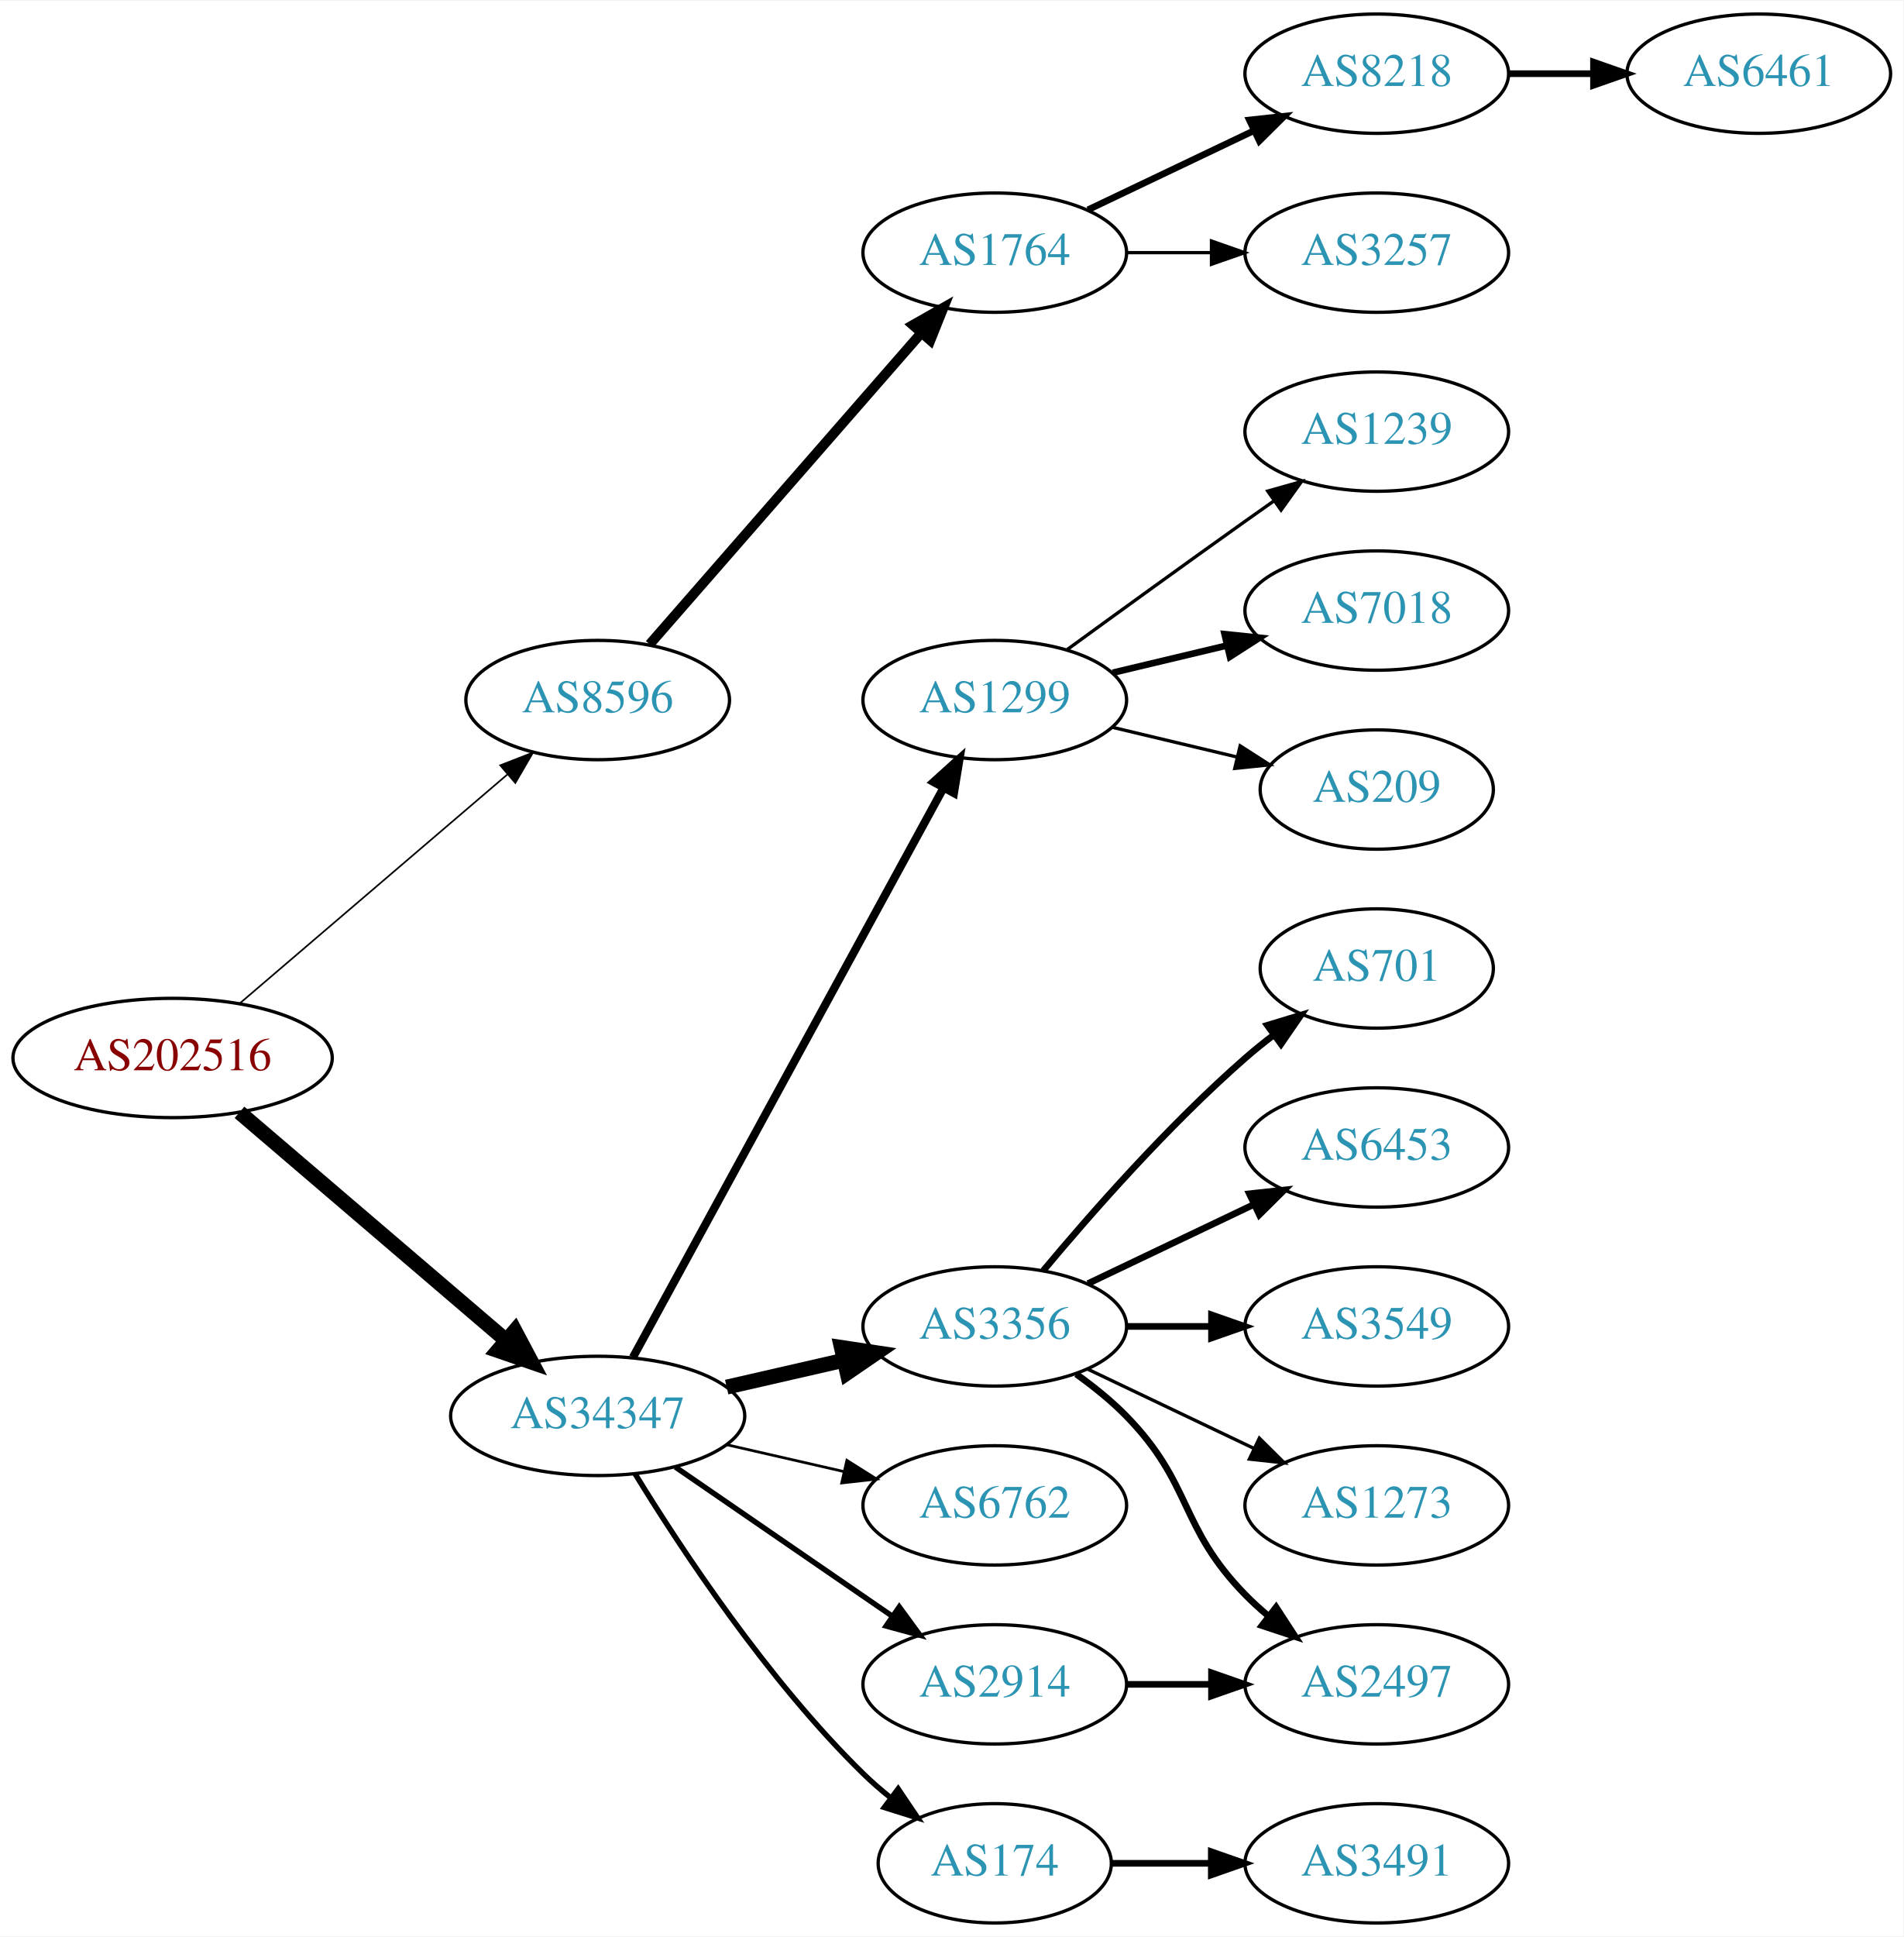
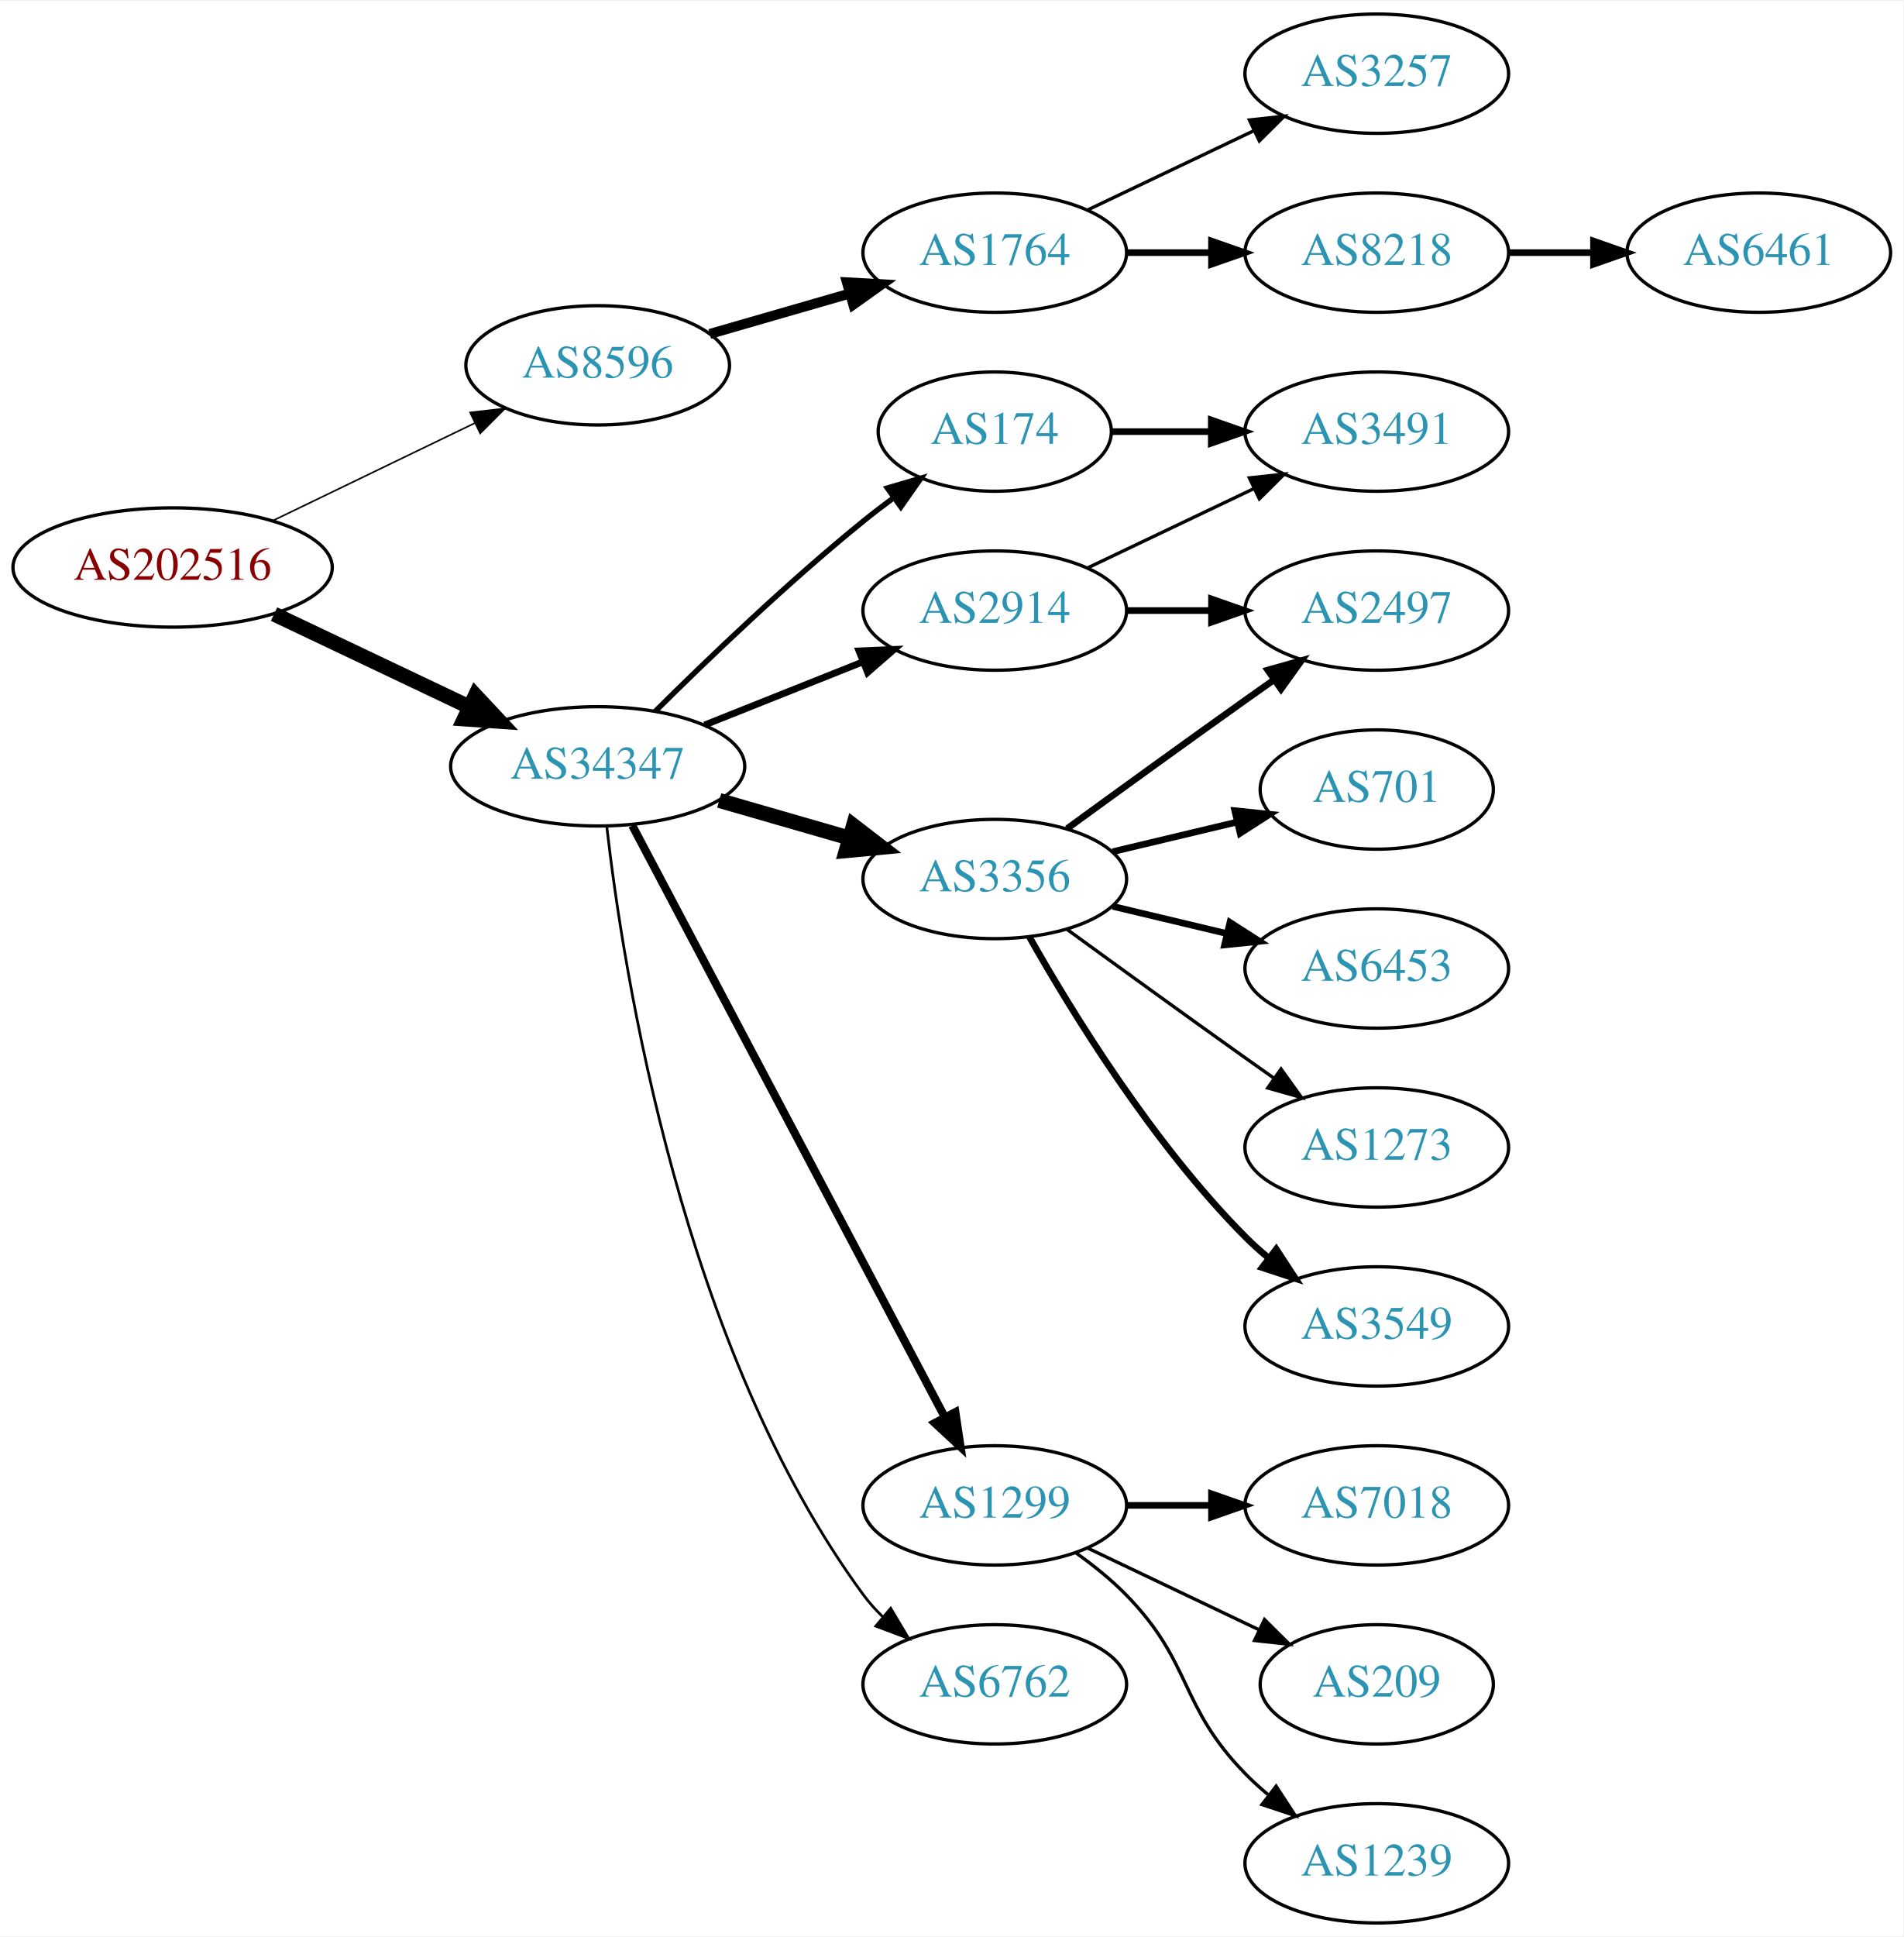
<svg xmlns="http://www.w3.org/2000/svg" xmlns:xlink="http://www.w3.org/1999/xlink" width="574pt" height="584pt" viewBox="0.00 0.00 574.46 584.00">
  <g id="graph0" class="graph" transform="scale(1 1) rotate(0) translate(4 580)">
    <polygon fill="white" stroke="none" points="-4,4 -4,-580 570.463,-580 570.463,4 -4,4" />
    <g id="node1" class="node">
      <g id="a_node1">
        <a xlink:href="/asn/202516" xlink:title="AS202516 ~ web-crossing GmbH [AT]">
-           <ellipse fill="#ffffff" stroke="black" cx="48.096" cy="-261" rx="48.192" ry="18" />
-           <text text-anchor="middle" x="48.096" y="-257.3" font-family="Times,serif" font-size="14.00" fill="#880000">AS202516</text>
+           <ellipse fill="#ffffff" stroke="black" cx="48.096" cy="-409" rx="48.192" ry="18" />
+           <text text-anchor="middle" x="48.096" y="-405.3" font-family="Times,serif" font-size="14.00" fill="#880000">AS202516</text>
        </a>
      </g>
    </g>
    <g id="node2" class="node">
      <g id="a_node2">
        <a xlink:href="/asn/8596" xlink:title="AS8596 ~ hotze.com GmbH [AT]">
-           <ellipse fill="#ffffff" stroke="black" cx="176.388" cy="-369" rx="39.794" ry="18" />
-           <text text-anchor="middle" x="176.388" y="-365.3" font-family="Times,serif" font-size="14.00" fill="#2c94b3">AS8596</text>
+           <ellipse fill="#ffffff" stroke="black" cx="176.388" cy="-470" rx="39.794" ry="18" />
+           <text text-anchor="middle" x="176.388" y="-466.3" font-family="Times,serif" font-size="14.00" fill="#2c94b3">AS8596</text>
        </a>
      </g>
    </g>
    <g id="edge1" class="edge">
-       <path fill="none" stroke="black" stroke-width="0.5" d="M68.277,-277.403C89.851,-295.852 125.018,-325.926 149.132,-346.547" />
-       <polygon fill="black" stroke="black" stroke-width="0.5" points="146.976,-349.308 156.85,-353.148 151.525,-343.988 146.976,-349.308" />
+       <path fill="none" stroke="black" stroke-width="0.482" d="M78.387,-423.148C96.547,-431.919 120.01,-443.252 139.312,-452.575" />
+       <polygon fill="black" stroke="black" stroke-width="0.482" points="137.884,-455.772 148.411,-456.97 140.929,-449.469 137.884,-455.772" />
    </g>
    <g id="node3" class="node">
      <g id="a_node3">
        <a xlink:href="/asn/34347" xlink:title="AS34347 ~ HALLAG Kommunal GmbH [AT]">
-           <ellipse fill="#ffffff" stroke="black" cx="176.388" cy="-153" rx="44.393" ry="18" />
-           <text text-anchor="middle" x="176.388" y="-149.3" font-family="Times,serif" font-size="14.00" fill="#2c94b3">AS34347</text>
+           <ellipse fill="#ffffff" stroke="black" cx="176.388" cy="-349" rx="44.393" ry="18" />
+           <text text-anchor="middle" x="176.388" y="-345.3" font-family="Times,serif" font-size="14.00" fill="#2c94b3">AS34347</text>
        </a>
      </g>
    </g>
    <g id="edge2" class="edge">
-       <path fill="none" stroke="black" stroke-width="4.5" d="M68.277,-244.597C89.727,-226.254 124.614,-196.419 148.715,-175.809" />
-       <polygon fill="black" stroke="black" stroke-width="4.5" points="151.399,-178.695 156.44,-169.203 146.281,-172.71 151.399,-178.695" />
+       <path fill="none" stroke="black" stroke-width="4.5" d="M78.706,-394.933C96.294,-386.577 118.772,-375.898 137.627,-366.94" />
+       <polygon fill="black" stroke="black" stroke-width="4.5" points="139.49,-370.414 146.832,-362.566 136.11,-363.301 139.49,-370.414" />
    </g>
    <g id="node4" class="node">
      <g id="a_node4">
        <a xlink:href="/asn/1764" xlink:title="AS1764 ~ NEXTLAYER-AS [AT]">
          <ellipse fill="#ffffff" stroke="black" cx="296.23" cy="-504" rx="39.794" ry="18" />
          <text text-anchor="middle" x="296.23" y="-500.3" font-family="Times,serif" font-size="14.00" fill="#2c94b3">AS1764</text>
        </a>
      </g>
    </g>
    <g id="edge3" class="edge">
-       <path fill="none" stroke="black" stroke-width="3" d="M192.074,-385.825C212.651,-409.397 250.188,-452.4 273.861,-479.52" />
-       <polygon fill="black" stroke="black" stroke-width="3" points="271.516,-482.155 280.729,-487.387 276.789,-477.552 271.516,-482.155" />
+       <path fill="none" stroke="black" stroke-width="3" d="M210.213,-479.471C223.256,-483.234 238.437,-487.614 252.331,-491.623" />
+       <polygon fill="black" stroke="black" stroke-width="3" points="251.593,-495.053 262.172,-494.462 253.534,-488.327 251.593,-495.053" />
    </g>
    <g id="node8" class="node">
      <g id="a_node8">
-         <a xlink:href="/asn/1299" xlink:title="AS1299 ~ Telia Carrier [EU]">
-           <ellipse fill="#ffffff" stroke="black" cx="296.23" cy="-369" rx="39.794" ry="18" />
-           <text text-anchor="middle" x="296.23" y="-365.3" font-family="Times,serif" font-size="14.00" fill="#2c94b3">AS1299</text>
+         <a xlink:href="/asn/2914" xlink:title="AS2914 ~ NTT America, Inc. [US]">
+           <ellipse fill="#ffffff" stroke="black" cx="296.23" cy="-396" rx="39.794" ry="18" />
+           <text text-anchor="middle" x="296.23" y="-392.3" font-family="Times,serif" font-size="14.00" fill="#2c94b3">AS2914</text>
        </a>
      </g>
    </g>
    <g id="edge7" class="edge">
-       <path fill="none" stroke="black" stroke-width="2.455" d="M187.031,-170.676C207.713,-208.584 256.425,-297.873 280.805,-342.559" />
-       <polygon fill="black" stroke="black" stroke-width="2.455" points="277.757,-344.28 285.619,-351.383 283.902,-340.928 277.757,-344.28" />
+       <path fill="none" stroke="black" stroke-width="2.045" d="M208.658,-361.472C223.339,-367.327 240.983,-374.364 256.501,-380.553" />
+       <polygon fill="black" stroke="black" stroke-width="2.045" points="255.257,-383.825 265.842,-384.279 257.851,-377.323 255.257,-383.825" />
    </g>
    <g id="node9" class="node">
      <g id="a_node9">
        <a xlink:href="/asn/3356" xlink:title="AS3356 ~ Level 3 Parent, LLC [US]">
-           <ellipse fill="#ffffff" stroke="black" cx="296.23" cy="-180" rx="39.794" ry="18" />
-           <text text-anchor="middle" x="296.23" y="-176.3" font-family="Times,serif" font-size="14.00" fill="#2c94b3">AS3356</text>
+           <ellipse fill="#ffffff" stroke="black" cx="296.23" cy="-315" rx="39.794" ry="18" />
+           <text text-anchor="middle" x="296.23" y="-311.3" font-family="Times,serif" font-size="14.00" fill="#2c94b3">AS3356</text>
        </a>
      </g>
    </g>
    <g id="edge8" class="edge">
-       <path fill="none" stroke="black" stroke-width="4.5" d="M215.322,-161.692C226.563,-164.267 238.976,-167.111 250.599,-169.774" />
-       <polygon fill="black" stroke="black" stroke-width="4.5" points="249.934,-173.661 260.56,-172.057 251.692,-165.985 249.934,-173.661" />
+       <path fill="none" stroke="black" stroke-width="4.5" d="M213.064,-338.707C225.48,-335.124 239.536,-331.069 252.466,-327.338" />
+       <polygon fill="black" stroke="black" stroke-width="4.5" points="253.573,-331.117 262.09,-324.562 251.39,-323.551 253.573,-331.117" />
    </g>
    <g id="node10" class="node">
      <g id="a_node10">
-         <a xlink:href="/asn/6762" xlink:title="AS6762 ~ TELECOM ITALIA SPARKLE S.p.A. [IT]">
+         <a xlink:href="/asn/1299" xlink:title="AS1299 ~ Telia Carrier [EU]">
          <ellipse fill="#ffffff" stroke="black" cx="296.23" cy="-126" rx="39.794" ry="18" />
-           <text text-anchor="middle" x="296.23" y="-122.3" font-family="Times,serif" font-size="14.00" fill="#2c94b3">AS6762</text>
+           <text text-anchor="middle" x="296.23" y="-122.3" font-family="Times,serif" font-size="14.00" fill="#2c94b3">AS1299</text>
        </a>
      </g>
    </g>
    <g id="edge9" class="edge">
-       <path fill="none" stroke="black" stroke-width="0.818" d="M215.322,-144.308C226.563,-141.733 238.976,-138.889 250.599,-136.226" />
-       <polygon fill="black" stroke="black" stroke-width="0.818" points="251.595,-139.588 260.56,-133.943 250.031,-132.765 251.595,-139.588" />
+       <path fill="none" stroke="black" stroke-width="2.455" d="M186.832,-331.128C207.483,-292.049 256.749,-198.82 281.105,-152.731" />
+       <polygon fill="black" stroke="black" stroke-width="2.455" points="284.327,-154.124 285.904,-143.648 278.138,-150.854 284.327,-154.124" />
    </g>
    <g id="node11" class="node">
      <g id="a_node11">
-         <a xlink:href="/asn/2914" xlink:title="AS2914 ~ NTT America, Inc. [US]">
+         <a xlink:href="/asn/6762" xlink:title="AS6762 ~ TELECOM ITALIA SPARKLE S.p.A. [IT]">
          <ellipse fill="#ffffff" stroke="black" cx="296.23" cy="-72" rx="39.794" ry="18" />
-           <text text-anchor="middle" x="296.23" y="-68.3" font-family="Times,serif" font-size="14.00" fill="#2c94b3">AS2914</text>
+           <text text-anchor="middle" x="296.23" y="-68.3" font-family="Times,serif" font-size="14.00" fill="#2c94b3">AS6762</text>
        </a>
      </g>
    </g>
    <g id="edge10" class="edge">
-       <path fill="none" stroke="black" stroke-width="1.636" d="M199.83,-137.574C218.412,-124.802 244.972,-106.545 265.352,-92.537" />
-       <polygon fill="black" stroke="black" stroke-width="1.636" points="267.408,-95.371 273.666,-86.822 263.443,-89.602 267.408,-95.371" />
+       <path fill="none" stroke="black" stroke-width="0.818" d="M179.127,-330.866C184.119,-287.034 201.844,-173.468 256.584,-99 258.311,-96.651 260.305,-94.432 262.46,-92.354" />
+       <polygon fill="black" stroke="black" stroke-width="0.818" points="264.821,-94.942 270.244,-85.841 260.328,-89.574 264.821,-94.942" />
    </g>
    <g id="node12" class="node">
      <g id="a_node12">
        <a xlink:href="/asn/174" xlink:title="AS174 ~ Cogent Communications [US]">
-           <ellipse fill="#ffffff" stroke="black" cx="296.23" cy="-18" rx="35.194" ry="18" />
-           <text text-anchor="middle" x="296.23" y="-14.3" font-family="Times,serif" font-size="14.00" fill="#2c94b3">AS174</text>
+           <ellipse fill="#ffffff" stroke="black" cx="296.23" cy="-450" rx="35.194" ry="18" />
+           <text text-anchor="middle" x="296.23" y="-446.3" font-family="Times,serif" font-size="14.00" fill="#2c94b3">AS174</text>
        </a>
      </g>
    </g>
    <g id="edge11" class="edge">
-       <path fill="none" stroke="black" stroke-width="1.636" d="M187.653,-135.56C201.462,-113.009 227.651,-73.278 256.584,-45 259.119,-42.522 261.903,-40.11 264.778,-37.812" />
-       <polygon fill="black" stroke="black" stroke-width="1.636" points="267.074,-40.465 272.994,-31.679 262.887,-34.856 267.074,-40.465" />
+       <path fill="none" stroke="black" stroke-width="1.636" d="M193.756,-365.597C209.352,-381.089 233.77,-404.527 256.584,-423 259.49,-425.353 262.589,-427.726 265.721,-430.038" />
+       <polygon fill="black" stroke="black" stroke-width="1.636" points="263.808,-432.972 273.974,-435.954 267.886,-427.283 263.808,-432.972" />
    </g>
    <g id="node5" class="node">
      <g id="a_node5">
        <a xlink:href="/asn/8218" xlink:title="AS8218 ~ legacy Neotelecoms [FR]">
-           <ellipse fill="#ffffff" stroke="black" cx="411.523" cy="-558" rx="39.794" ry="18" />
-           <text text-anchor="middle" x="411.523" y="-554.3" font-family="Times,serif" font-size="14.00" fill="#2c94b3">AS8218</text>
+           <ellipse fill="#ffffff" stroke="black" cx="411.523" cy="-504" rx="39.794" ry="18" />
+           <text text-anchor="middle" x="411.523" y="-500.3" font-family="Times,serif" font-size="14.00" fill="#2c94b3">AS8218</text>
        </a>
      </g>
    </g>
    <g id="edge4" class="edge">
-       <path fill="none" stroke="black" stroke-width="2" d="M324.367,-516.934C339.361,-524.081 358.182,-533.052 374.405,-540.785" />
-       <polygon fill="black" stroke="black" stroke-width="2" points="373.075,-544.028 383.608,-545.171 376.087,-537.709 373.075,-544.028" />
+       <path fill="none" stroke="black" stroke-width="2" d="M335.902,-504C344.105,-504 352.869,-504 361.401,-504" />
+       <polygon fill="black" stroke="black" stroke-width="2" points="361.641,-507.5 371.641,-504 361.641,-500.5 361.641,-507.5" />
    </g>
    <g id="node6" class="node">
      <g id="a_node6">
        <a xlink:href="/asn/3257" xlink:title="AS3257 ~ GTT [DE]">
-           <ellipse fill="#ffffff" stroke="black" cx="411.523" cy="-504" rx="39.794" ry="18" />
-           <text text-anchor="middle" x="411.523" y="-500.3" font-family="Times,serif" font-size="14.00" fill="#2c94b3">AS3257</text>
+           <ellipse fill="#ffffff" stroke="black" cx="411.523" cy="-558" rx="39.794" ry="18" />
+           <text text-anchor="middle" x="411.523" y="-554.3" font-family="Times,serif" font-size="14.00" fill="#2c94b3">AS3257</text>
        </a>
      </g>
    </g>
    <g id="edge5" class="edge">
-       <path fill="none" stroke="black" d="M335.902,-504C344.105,-504 352.869,-504 361.401,-504" />
-       <polygon fill="black" stroke="black" points="361.641,-507.5 371.641,-504 361.641,-500.5 361.641,-507.5" />
+       <path fill="none" stroke="black" d="M324.367,-516.934C339.361,-524.081 358.182,-533.052 374.405,-540.785" />
+       <polygon fill="black" stroke="black" points="373.075,-544.028 383.608,-545.171 376.087,-537.709 373.075,-544.028" />
    </g>
    <g id="node7" class="node">
      <g id="a_node7">
        <a xlink:href="/asn/6461" xlink:title="AS6461 ~ Zayo Bandwidth [US]">
-           <ellipse fill="#ffffff" stroke="black" cx="526.816" cy="-558" rx="39.794" ry="18" />
-           <text text-anchor="middle" x="526.816" y="-554.3" font-family="Times,serif" font-size="14.00" fill="#2c94b3">AS6461</text>
+           <ellipse fill="#ffffff" stroke="black" cx="526.816" cy="-504" rx="39.794" ry="18" />
+           <text text-anchor="middle" x="526.816" y="-500.3" font-family="Times,serif" font-size="14.00" fill="#2c94b3">AS6461</text>
        </a>
      </g>
    </g>
    <g id="edge6" class="edge">
-       <path fill="none" stroke="black" stroke-width="2" d="M451.195,-558C459.398,-558 468.162,-558 476.694,-558" />
-       <polygon fill="black" stroke="black" stroke-width="2" points="476.934,-561.5 486.934,-558 476.933,-554.5 476.934,-561.5" />
-     </g>
-     <g id="node18" class="node">
-       <g id="a_node18">
-         <a xlink:href="/asn/1239" xlink:title="AS1239 ~ Sprint [US]">
-           <ellipse fill="#ffffff" stroke="black" cx="411.523" cy="-450" rx="39.794" ry="18" />
-           <text text-anchor="middle" x="411.523" y="-446.3" font-family="Times,serif" font-size="14.00" fill="#2c94b3">AS1239</text>
-         </a>
-       </g>
-     </g>
-     <g id="edge18" class="edge">
-       <path fill="none" stroke="black" d="M318.078,-384.222C333.012,-395.091 353.626,-410.025 371.877,-423 374.697,-425.005 377.64,-427.085 380.588,-429.159" />
-       <polygon fill="black" stroke="black" points="378.616,-432.05 388.813,-434.926 382.634,-426.319 378.616,-432.05" />
-     </g>
-     <g id="node19" class="node">
-       <g id="a_node19">
-         <a xlink:href="/asn/7018" xlink:title="AS7018 ~ AT&amp;T Services, Inc. [US]">
-           <ellipse fill="#ffffff" stroke="black" cx="411.523" cy="-396" rx="39.794" ry="18" />
-           <text text-anchor="middle" x="411.523" y="-392.3" font-family="Times,serif" font-size="14.00" fill="#2c94b3">AS7018</text>
-         </a>
-       </g>
-     </g>
-     <g id="edge19" class="edge">
-       <path fill="none" stroke="black" stroke-width="2" d="M331.837,-377.248C342.709,-379.838 354.863,-382.735 366.305,-385.462" />
-       <polygon fill="black" stroke="black" stroke-width="2" points="365.589,-388.889 376.128,-387.803 367.212,-382.08 365.589,-388.889" />
-     </g>
-     <g id="node20" class="node">
-       <g id="a_node20">
-         <a xlink:href="/asn/209" xlink:title="AS209 ~ CenturyLink Communications, LLC [US]">
-           <ellipse fill="#ffffff" stroke="black" cx="411.523" cy="-342" rx="35.194" ry="18" />
-           <text text-anchor="middle" x="411.523" y="-338.3" font-family="Times,serif" font-size="14.00" fill="#2c94b3">AS209</text>
-         </a>
-       </g>
-     </g>
-     <g id="edge20" class="edge">
-       <path fill="none" stroke="black" d="M331.837,-360.752C343.632,-357.942 356.937,-354.771 369.204,-351.847" />
-       <polygon fill="black" stroke="black" points="370.293,-355.186 379.209,-349.463 368.67,-348.376 370.293,-355.186" />
+       <path fill="none" stroke="black" stroke-width="2" d="M451.195,-504C459.398,-504 468.162,-504 476.694,-504" />
+       <polygon fill="black" stroke="black" stroke-width="2" points="476.934,-507.5 486.934,-504 476.933,-500.5 476.934,-507.5" />
    </g>
    <g id="node13" class="node">
      <g id="a_node13">
-         <a xlink:href="/asn/701" xlink:title="AS701 ~ UUNET [US]">
-           <ellipse fill="#ffffff" stroke="black" cx="411.523" cy="-288" rx="35.194" ry="18" />
-           <text text-anchor="middle" x="411.523" y="-284.3" font-family="Times,serif" font-size="14.00" fill="#2c94b3">AS701</text>
+         <a xlink:href="/asn/2497" xlink:title="AS2497 ~ Internet Initiative Japan Inc. [JP]">
+           <ellipse fill="#ffffff" stroke="black" cx="411.523" cy="-396" rx="39.794" ry="18" />
+           <text text-anchor="middle" x="411.523" y="-392.3" font-family="Times,serif" font-size="14.00" fill="#2c94b3">AS2497</text>
        </a>
      </g>
    </g>
    <g id="edge12" class="edge">
-       <path fill="none" stroke="black" stroke-width="2" d="M310.86,-196.817C325.143,-213.929 348.689,-240.745 371.877,-261 374.546,-263.332 377.419,-265.648 380.35,-267.886" />
-       <polygon fill="black" stroke="black" stroke-width="2" points="378.5,-270.87 388.641,-273.939 382.627,-265.216 378.5,-270.87" />
+       <path fill="none" stroke="black" stroke-width="2" d="M335.902,-396C344.105,-396 352.869,-396 361.401,-396" />
+       <polygon fill="black" stroke="black" stroke-width="2" points="361.641,-399.5 371.641,-396 361.641,-392.5 361.641,-399.5" />
    </g>
    <g id="node14" class="node">
      <g id="a_node14">
-         <a xlink:href="/asn/2497" xlink:title="AS2497 ~ Internet Initiative Japan Inc. [JP]">
-           <ellipse fill="#ffffff" stroke="black" cx="411.523" cy="-72" rx="39.794" ry="18" />
-           <text text-anchor="middle" x="411.523" y="-68.3" font-family="Times,serif" font-size="14.00" fill="#2c94b3">AS2497</text>
+         <a xlink:href="/asn/3491" xlink:title="AS3491 ~ PCCW Global, Inc. [US]">
+           <ellipse fill="#ffffff" stroke="black" cx="411.523" cy="-450" rx="39.794" ry="18" />
+           <text text-anchor="middle" x="411.523" y="-446.3" font-family="Times,serif" font-size="14.00" fill="#2c94b3">AS3491</text>
        </a>
      </g>
    </g>
    <g id="edge13" class="edge">
-       <path fill="none" stroke="black" stroke-width="2" d="M320.824,-165.611C326.08,-161.852 331.412,-157.563 335.877,-153 356.049,-132.383 351.704,-119.617 371.877,-99 373.969,-96.861 376.253,-94.782 378.63,-92.79" />
-       <polygon fill="black" stroke="black" stroke-width="2" points="381.148,-95.268 386.929,-86.389 376.873,-89.725 381.148,-95.268" />
+       <path fill="none" stroke="black" d="M324.367,-408.934C339.361,-416.081 358.182,-425.052 374.405,-432.785" />
+       <polygon fill="black" stroke="black" points="373.075,-436.028 383.608,-437.171 376.087,-429.709 373.075,-436.028" />
+     </g>
+     <g id="edge14" class="edge">
+       <path fill="none" stroke="black" stroke-width="2" d="M318.078,-330.222C333.012,-341.091 353.626,-356.025 371.877,-369 374.697,-371.005 377.64,-373.085 380.588,-375.159" />
+       <polygon fill="black" stroke="black" stroke-width="2" points="378.616,-378.05 388.813,-380.926 382.634,-372.319 378.616,-378.05" />
    </g>
    <g id="node15" class="node">
      <g id="a_node15">
-         <a xlink:href="/asn/6453" xlink:title="AS6453 ~ TATA COMMUNICATIONS (AMERICA) INC [US]">
-           <ellipse fill="#ffffff" stroke="black" cx="411.523" cy="-234" rx="39.794" ry="18" />
-           <text text-anchor="middle" x="411.523" y="-230.3" font-family="Times,serif" font-size="14.00" fill="#2c94b3">AS6453</text>
-         </a>
-       </g>
-     </g>
-     <g id="edge14" class="edge">
-       <path fill="none" stroke="black" stroke-width="2" d="M324.367,-192.934C339.361,-200.081 358.182,-209.052 374.405,-216.785" />
-       <polygon fill="black" stroke="black" stroke-width="2" points="373.075,-220.028 383.608,-221.171 376.087,-213.709 373.075,-220.028" />
-     </g>
-     <g id="node16" class="node">
-       <g id="a_node16">
        <a xlink:href="/asn/3549" xlink:title="AS3549 ~ Level 3 Parent, LLC [US]">
          <ellipse fill="#ffffff" stroke="black" cx="411.523" cy="-180" rx="39.794" ry="18" />
          <text text-anchor="middle" x="411.523" y="-176.3" font-family="Times,serif" font-size="14.00" fill="#2c94b3">AS3549</text>
        </a>
      </g>
    </g>
    <g id="edge15" class="edge">
-       <path fill="none" stroke="black" stroke-width="2" d="M335.902,-180C344.105,-180 352.869,-180 361.401,-180" />
-       <polygon fill="black" stroke="black" stroke-width="2" points="361.641,-183.5 371.641,-180 361.641,-176.5 361.641,-183.5" />
+       <path fill="none" stroke="black" stroke-width="2" d="M306.69,-297.51C319.472,-274.904 343.904,-235.114 371.877,-207 373.987,-204.879 376.283,-202.812 378.669,-200.829" />
+       <polygon fill="black" stroke="black" stroke-width="2" points="381.184,-203.31 386.984,-194.444 376.921,-197.758 381.184,-203.31" />
+     </g>
+     <g id="node16" class="node">
+       <g id="a_node16">
+         <a xlink:href="/asn/701" xlink:title="AS701 ~ UUNET [US]">
+           <ellipse fill="#ffffff" stroke="black" cx="411.523" cy="-342" rx="35.194" ry="18" />
+           <text text-anchor="middle" x="411.523" y="-338.3" font-family="Times,serif" font-size="14.00" fill="#2c94b3">AS701</text>
+         </a>
+       </g>
+     </g>
+     <g id="edge16" class="edge">
+       <path fill="none" stroke="black" stroke-width="2" d="M331.837,-323.248C343.632,-326.058 356.937,-329.229 369.204,-332.153" />
+       <polygon fill="black" stroke="black" stroke-width="2" points="368.67,-335.624 379.209,-334.537 370.293,-328.814 368.67,-335.624" />
    </g>
    <g id="node17" class="node">
      <g id="a_node17">
+         <a xlink:href="/asn/6453" xlink:title="AS6453 ~ TATA COMMUNICATIONS (AMERICA) INC [US]">
+           <ellipse fill="#ffffff" stroke="black" cx="411.523" cy="-288" rx="39.794" ry="18" />
+           <text text-anchor="middle" x="411.523" y="-284.3" font-family="Times,serif" font-size="14.00" fill="#2c94b3">AS6453</text>
+         </a>
+       </g>
+     </g>
+     <g id="edge17" class="edge">
+       <path fill="none" stroke="black" stroke-width="2" d="M331.837,-306.752C342.709,-304.162 354.863,-301.265 366.305,-298.538" />
+       <polygon fill="black" stroke="black" stroke-width="2" points="367.212,-301.92 376.128,-296.197 365.589,-295.111 367.212,-301.92" />
+     </g>
+     <g id="node18" class="node">
+       <g id="a_node18">
        <a xlink:href="/asn/1273" xlink:title="AS1273 ~ Vodafone Group PLC [EU]">
+           <ellipse fill="#ffffff" stroke="black" cx="411.523" cy="-234" rx="39.794" ry="18" />
+           <text text-anchor="middle" x="411.523" y="-230.3" font-family="Times,serif" font-size="14.00" fill="#2c94b3">AS1273</text>
+         </a>
+       </g>
+     </g>
+     <g id="edge18" class="edge">
+       <path fill="none" stroke="black" d="M318.078,-299.778C333.012,-288.909 353.626,-273.975 371.877,-261 374.697,-258.995 377.64,-256.915 380.588,-254.841" />
+       <polygon fill="black" stroke="black" points="382.634,-257.681 388.813,-249.074 378.616,-251.95 382.634,-257.681" />
+     </g>
+     <g id="node19" class="node">
+       <g id="a_node19">
+         <a xlink:href="/asn/1239" xlink:title="AS1239 ~ Sprint [US]">
+           <ellipse fill="#ffffff" stroke="black" cx="411.523" cy="-18" rx="39.794" ry="18" />
+           <text text-anchor="middle" x="411.523" y="-14.3" font-family="Times,serif" font-size="14.00" fill="#2c94b3">AS1239</text>
+         </a>
+       </g>
+     </g>
+     <g id="edge19" class="edge">
+       <path fill="none" stroke="black" d="M320.824,-111.611C326.08,-107.852 331.412,-103.563 335.877,-99 356.049,-78.383 351.704,-65.617 371.877,-45 373.969,-42.861 376.253,-40.782 378.63,-38.79" />
+       <polygon fill="black" stroke="black" points="381.148,-41.268 386.929,-32.389 376.873,-35.725 381.148,-41.268" />
+     </g>
+     <g id="node20" class="node">
+       <g id="a_node20">
+         <a xlink:href="/asn/7018" xlink:title="AS7018 ~ AT&amp;T Services, Inc. [US]">
          <ellipse fill="#ffffff" stroke="black" cx="411.523" cy="-126" rx="39.794" ry="18" />
-           <text text-anchor="middle" x="411.523" y="-122.3" font-family="Times,serif" font-size="14.00" fill="#2c94b3">AS1273</text>
-         </a>
-       </g>
-     </g>
-     <g id="edge16" class="edge">
-       <path fill="none" stroke="black" d="M324.367,-167.066C339.361,-159.919 358.182,-150.948 374.405,-143.215" />
-       <polygon fill="black" stroke="black" points="376.087,-146.291 383.608,-138.829 373.075,-139.972 376.087,-146.291" />
-     </g>
-     <g id="edge17" class="edge">
-       <path fill="none" stroke="black" stroke-width="2" d="M335.902,-72C344.105,-72 352.869,-72 361.401,-72" />
-       <polygon fill="black" stroke="black" stroke-width="2" points="361.641,-75.5 371.641,-72 361.641,-68.5 361.641,-75.5" />
+           <text text-anchor="middle" x="411.523" y="-122.3" font-family="Times,serif" font-size="14.00" fill="#2c94b3">AS7018</text>
+         </a>
+       </g>
+     </g>
+     <g id="edge20" class="edge">
+       <path fill="none" stroke="black" stroke-width="2" d="M335.902,-126C344.105,-126 352.869,-126 361.401,-126" />
+       <polygon fill="black" stroke="black" stroke-width="2" points="361.641,-129.5 371.641,-126 361.641,-122.5 361.641,-129.5" />
    </g>
    <g id="node21" class="node">
      <g id="a_node21">
-         <a xlink:href="/asn/3491" xlink:title="AS3491 ~ PCCW Global, Inc. [US]">
-           <ellipse fill="#ffffff" stroke="black" cx="411.523" cy="-18" rx="39.794" ry="18" />
-           <text text-anchor="middle" x="411.523" y="-14.3" font-family="Times,serif" font-size="14.00" fill="#2c94b3">AS3491</text>
+         <a xlink:href="/asn/209" xlink:title="AS209 ~ CenturyLink Communications, LLC [US]">
+           <ellipse fill="#ffffff" stroke="black" cx="411.523" cy="-72" rx="35.194" ry="18" />
+           <text text-anchor="middle" x="411.523" y="-68.3" font-family="Times,serif" font-size="14.00" fill="#2c94b3">AS209</text>
        </a>
      </g>
    </g>
    <g id="edge21" class="edge">
-       <path fill="none" stroke="black" stroke-width="2" d="M331.529,-18C340.906,-18 351.257,-18 361.291,-18" />
-       <polygon fill="black" stroke="black" stroke-width="2" points="361.58,-21.5 371.58,-18 361.58,-14.5 361.58,-21.5" />
+       <path fill="none" stroke="black" d="M324.367,-113.066C339.798,-105.71 359.284,-96.423 375.819,-88.541" />
+       <polygon fill="black" stroke="black" points="377.64,-91.551 385.161,-84.089 374.628,-85.232 377.64,-91.551" />
+     </g>
+     <g id="edge22" class="edge">
+       <path fill="none" stroke="black" stroke-width="2" d="M331.529,-450C340.906,-450 351.257,-450 361.291,-450" />
+       <polygon fill="black" stroke="black" stroke-width="2" points="361.58,-453.5 371.58,-450 361.58,-446.5 361.58,-453.5" />
    </g>
  </g>
</svg>
